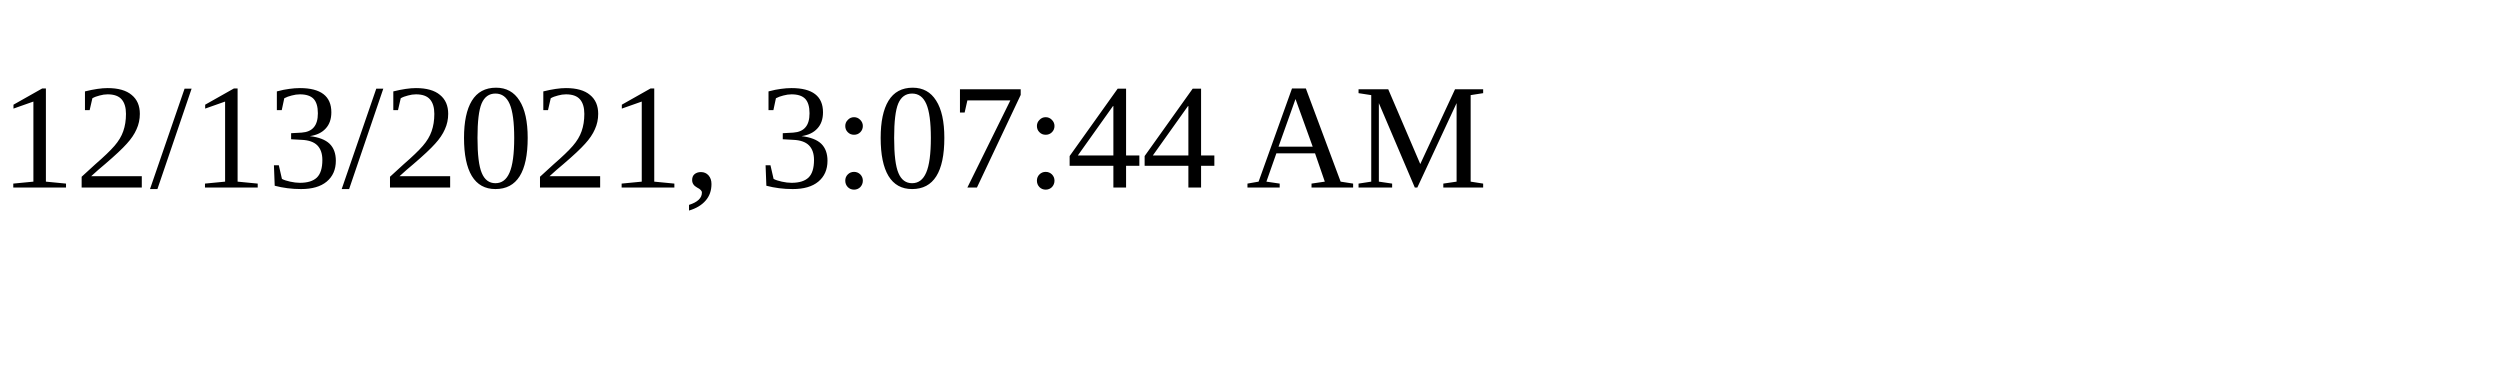
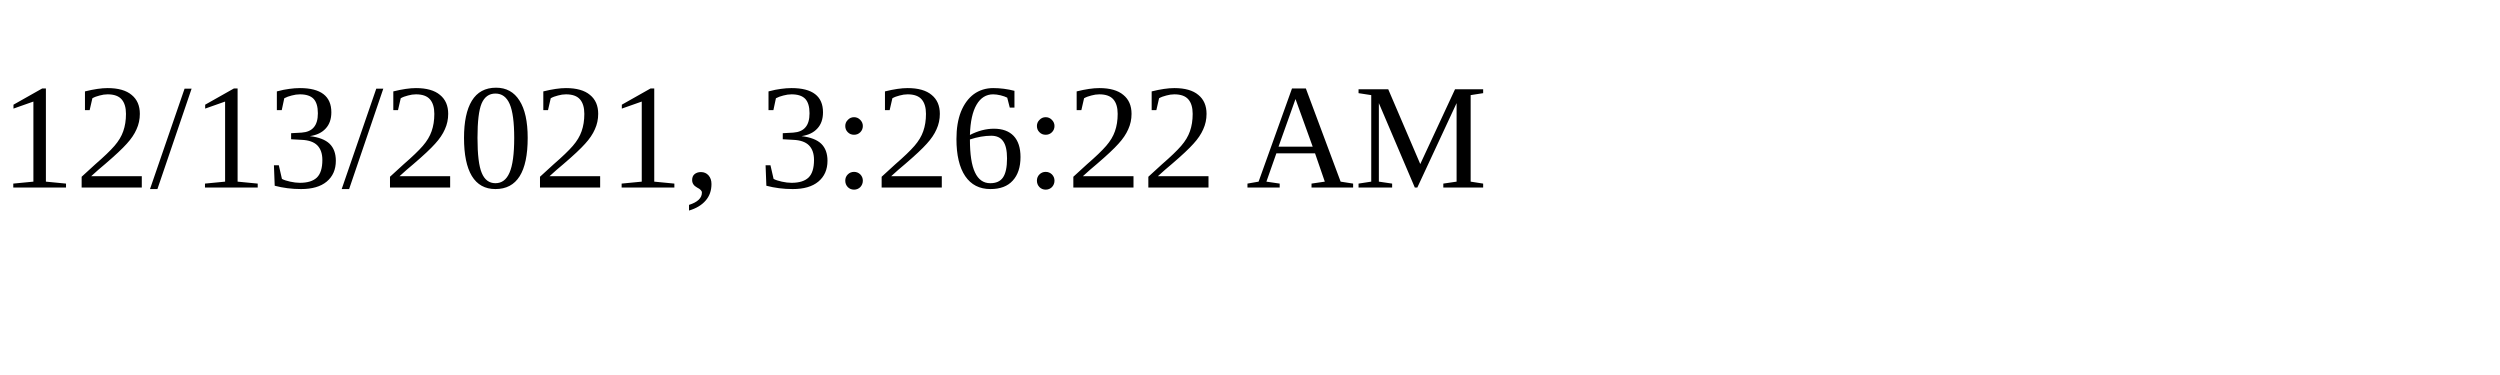
<svg xmlns="http://www.w3.org/2000/svg" height="30" width="200">
-   <text x="0" y="15">12/13/2021, 3:07:44 AM</text>
+   <text x="0" y="15">12/13/2021, 3:26:22 AM</text>
</svg>
